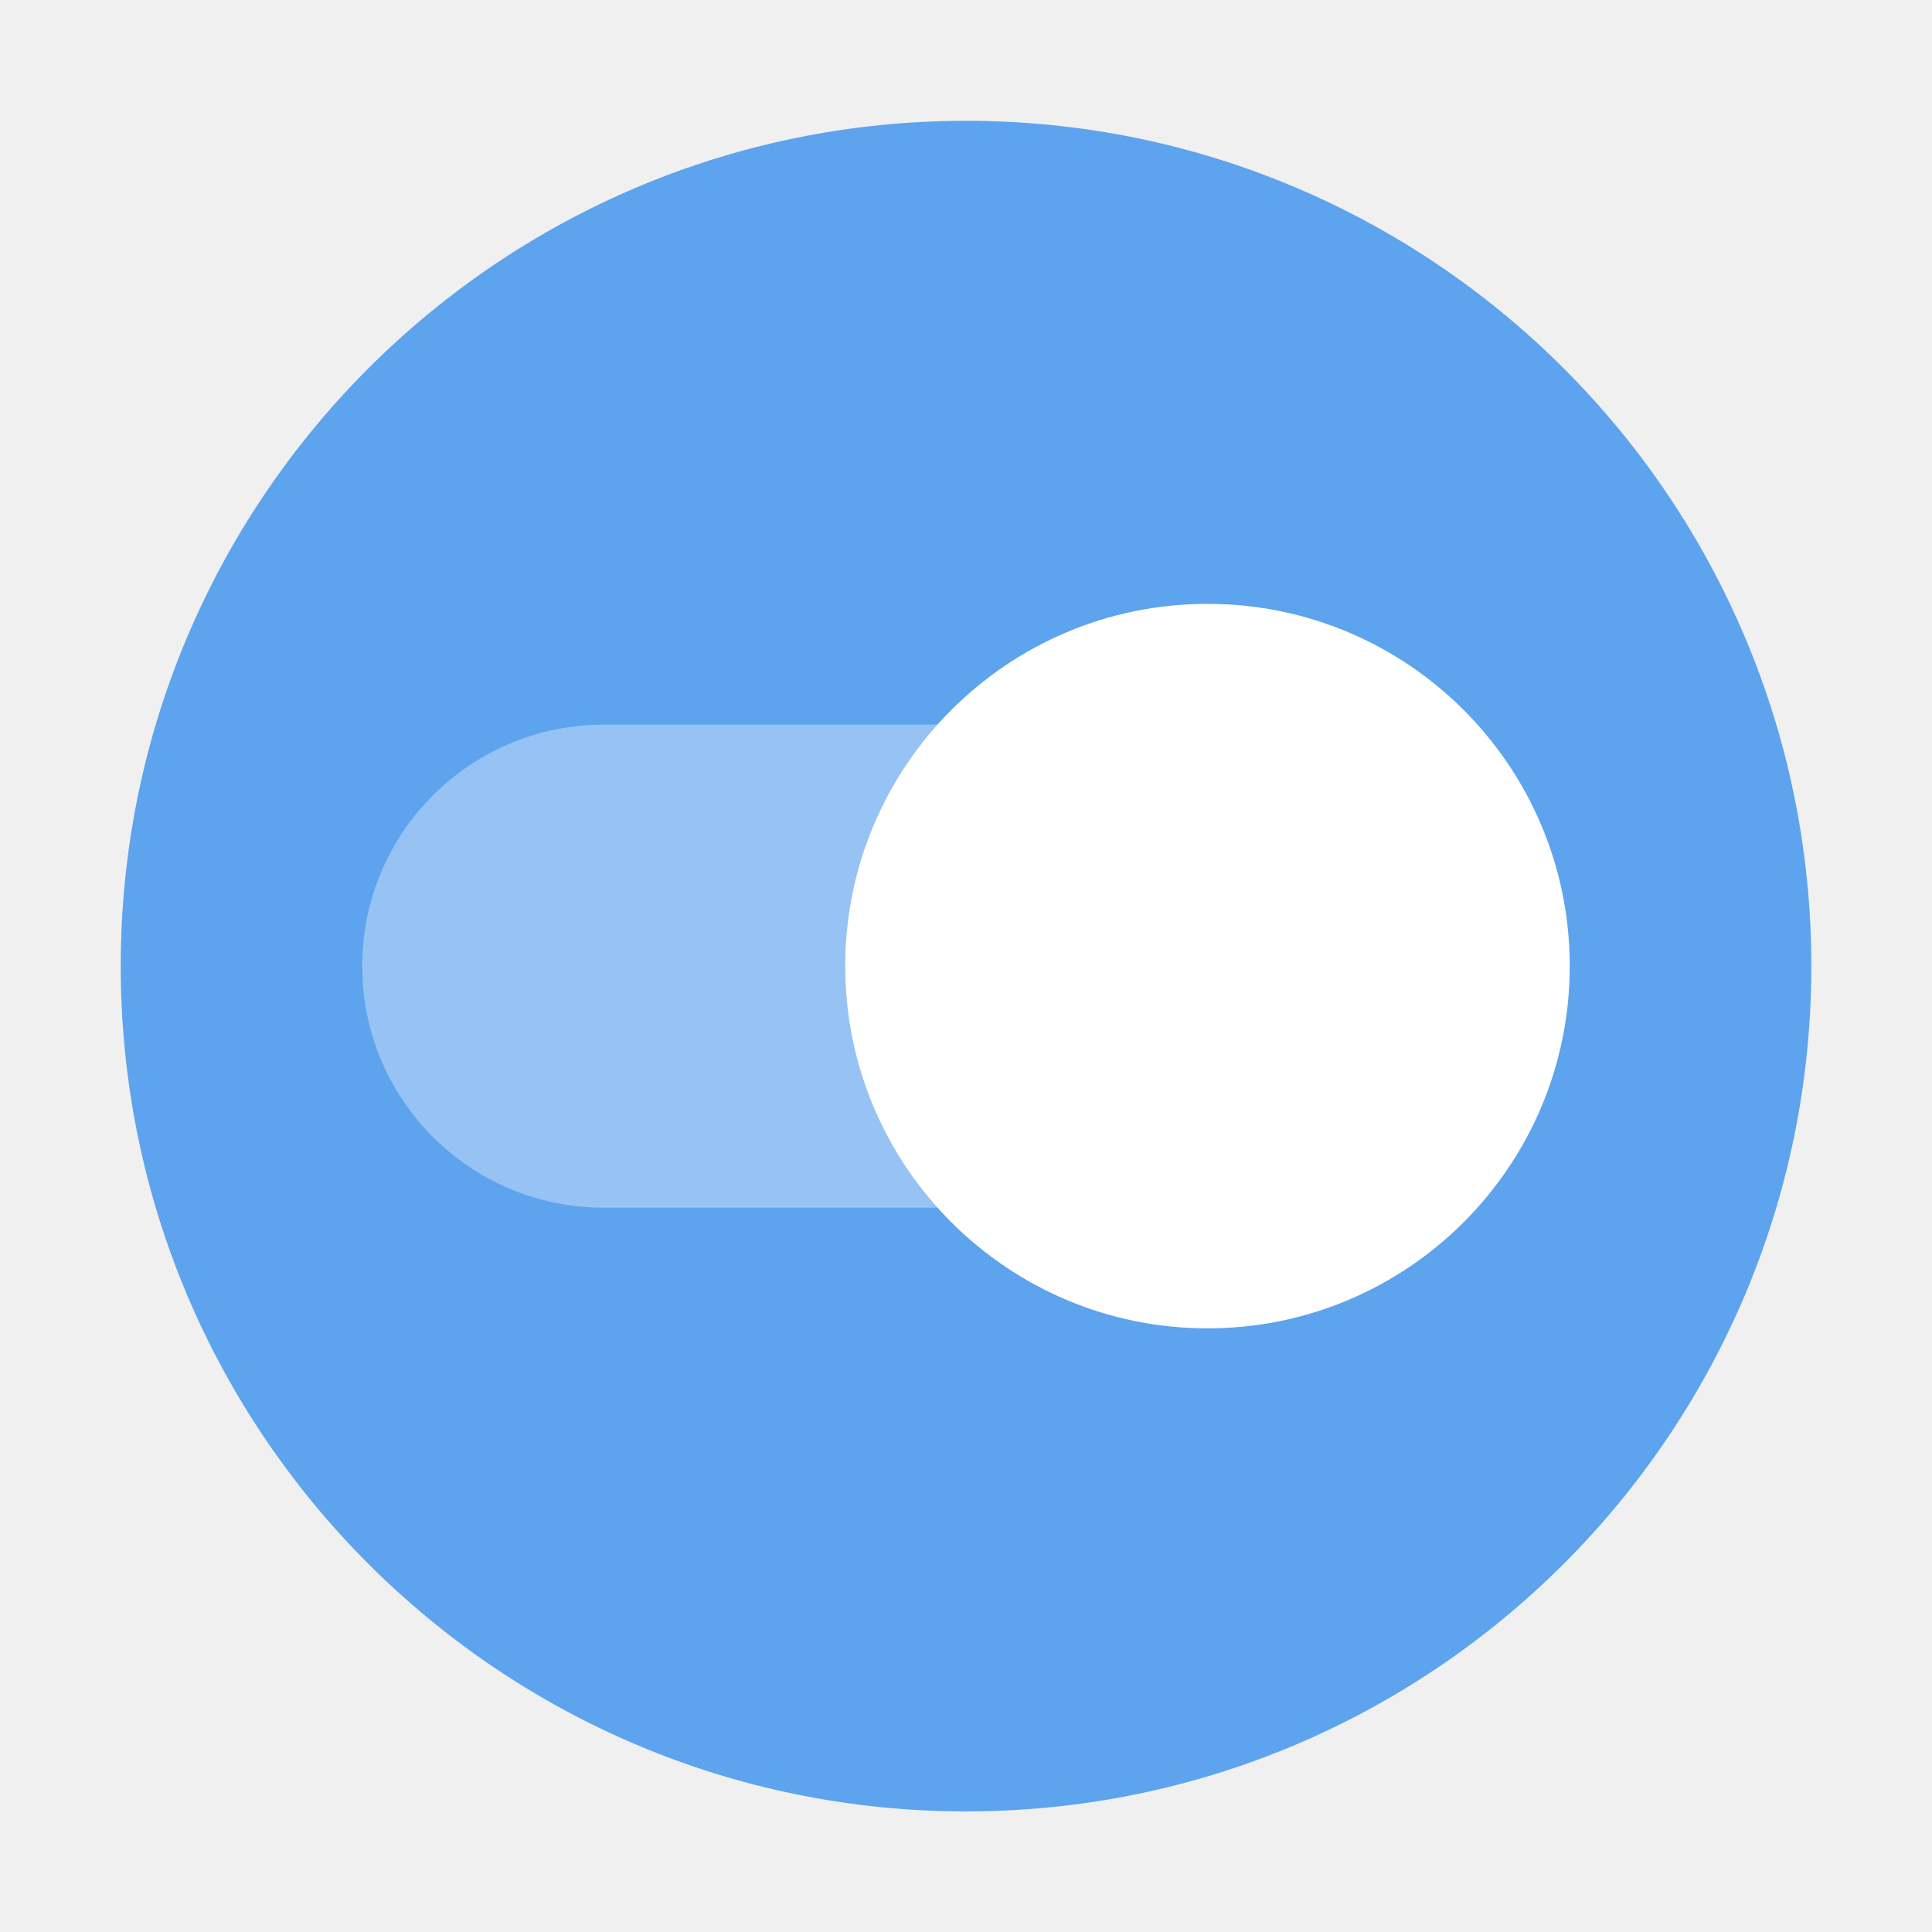
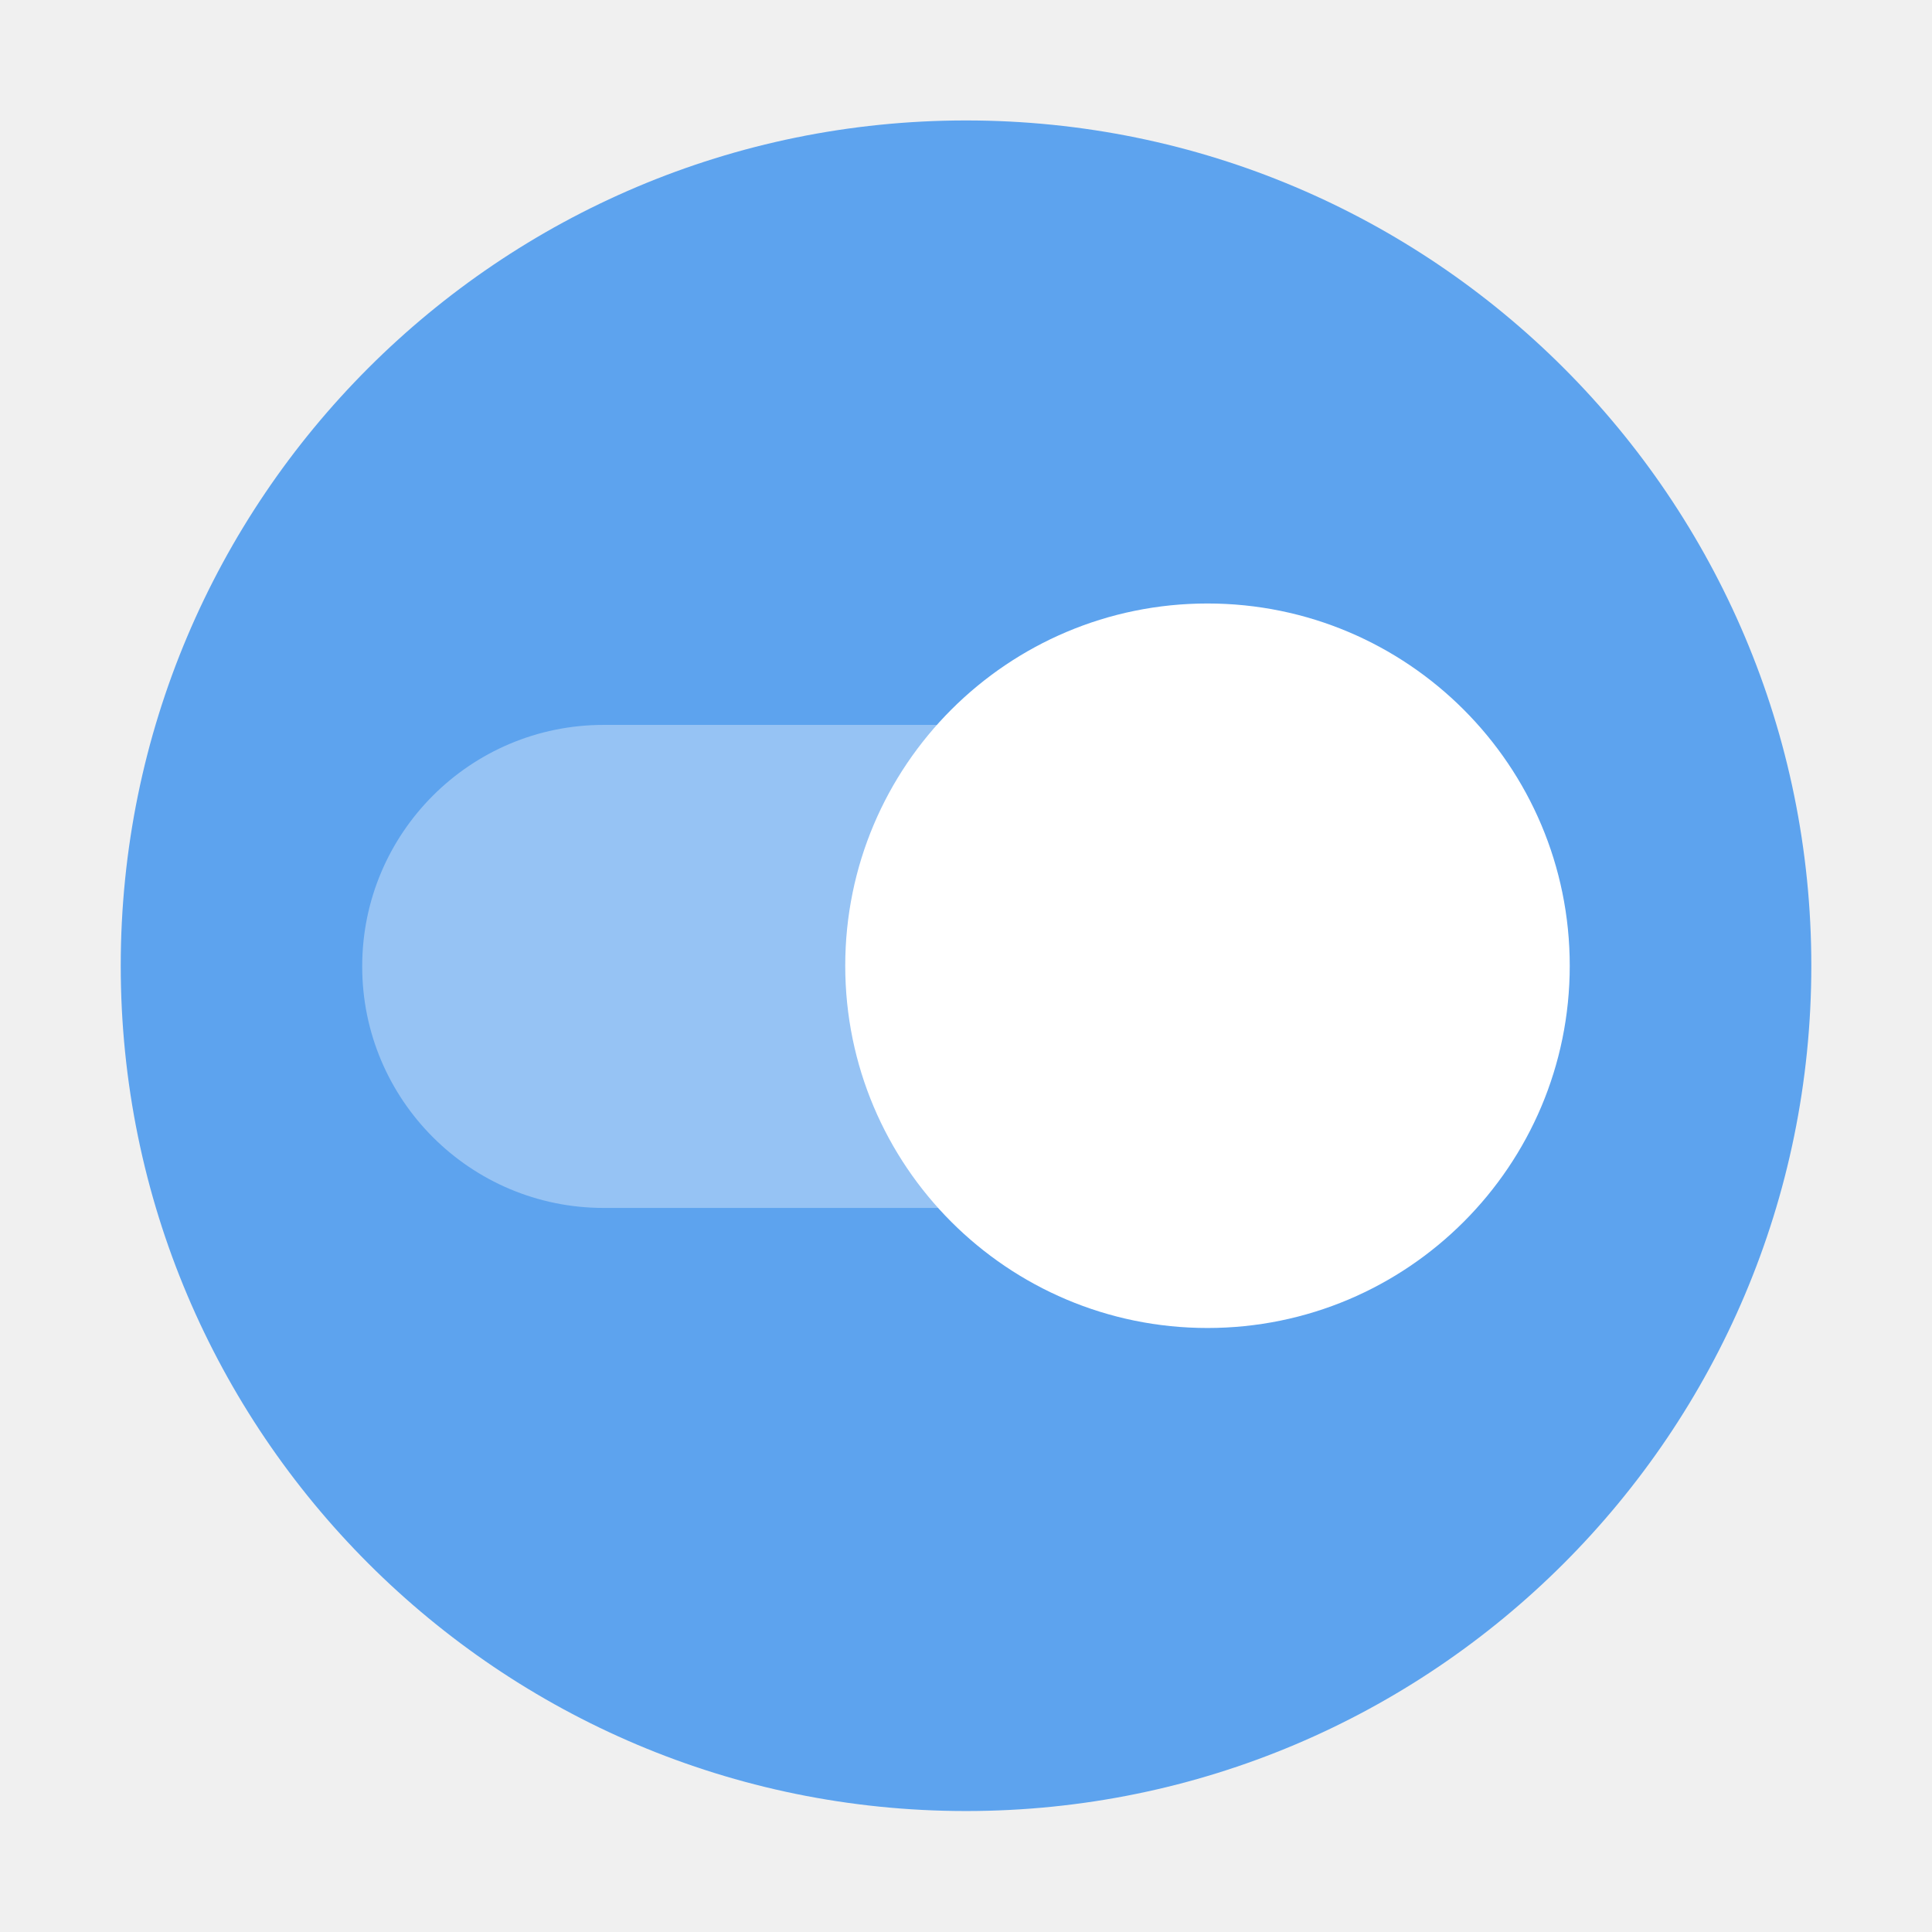
- <svg xmlns="http://www.w3.org/2000/svg" width="16" height="16" viewBox="0 0 4.233 4.233">
+ <svg xmlns="http://www.w3.org/2000/svg" width="16" height="16" version="1.1" viewBox="0 0 4.233 4.233">
  <g transform="translate(-.163 -75.565) scale(.26923)" stroke-width="3.714" paint-order="stroke markers fill">
-     <circle r="6.879" cy="288.533" cx="8.467" fill="#5da3ee" />
-     <rect ry="1.965" y="286.568" x="3.553" height="3.931" width="7.862" opacity=".35" fill="#fff" />
-     <circle r="2.948" cy="288.533" cx="10.432" fill="#fff" />
+     <circle cx="8.467" cy="288.53" r="6.879" fill="#5da3ee" stroke-width="3.714" />
+     <rect x="3.553" y="286.57" width="7.862" height="3.931" ry="1.965" fill="#fff" opacity=".35" />
+     <circle cx="10.432" cy="288.53" r="2.948" fill="#fff" />
  </g>
</svg>
